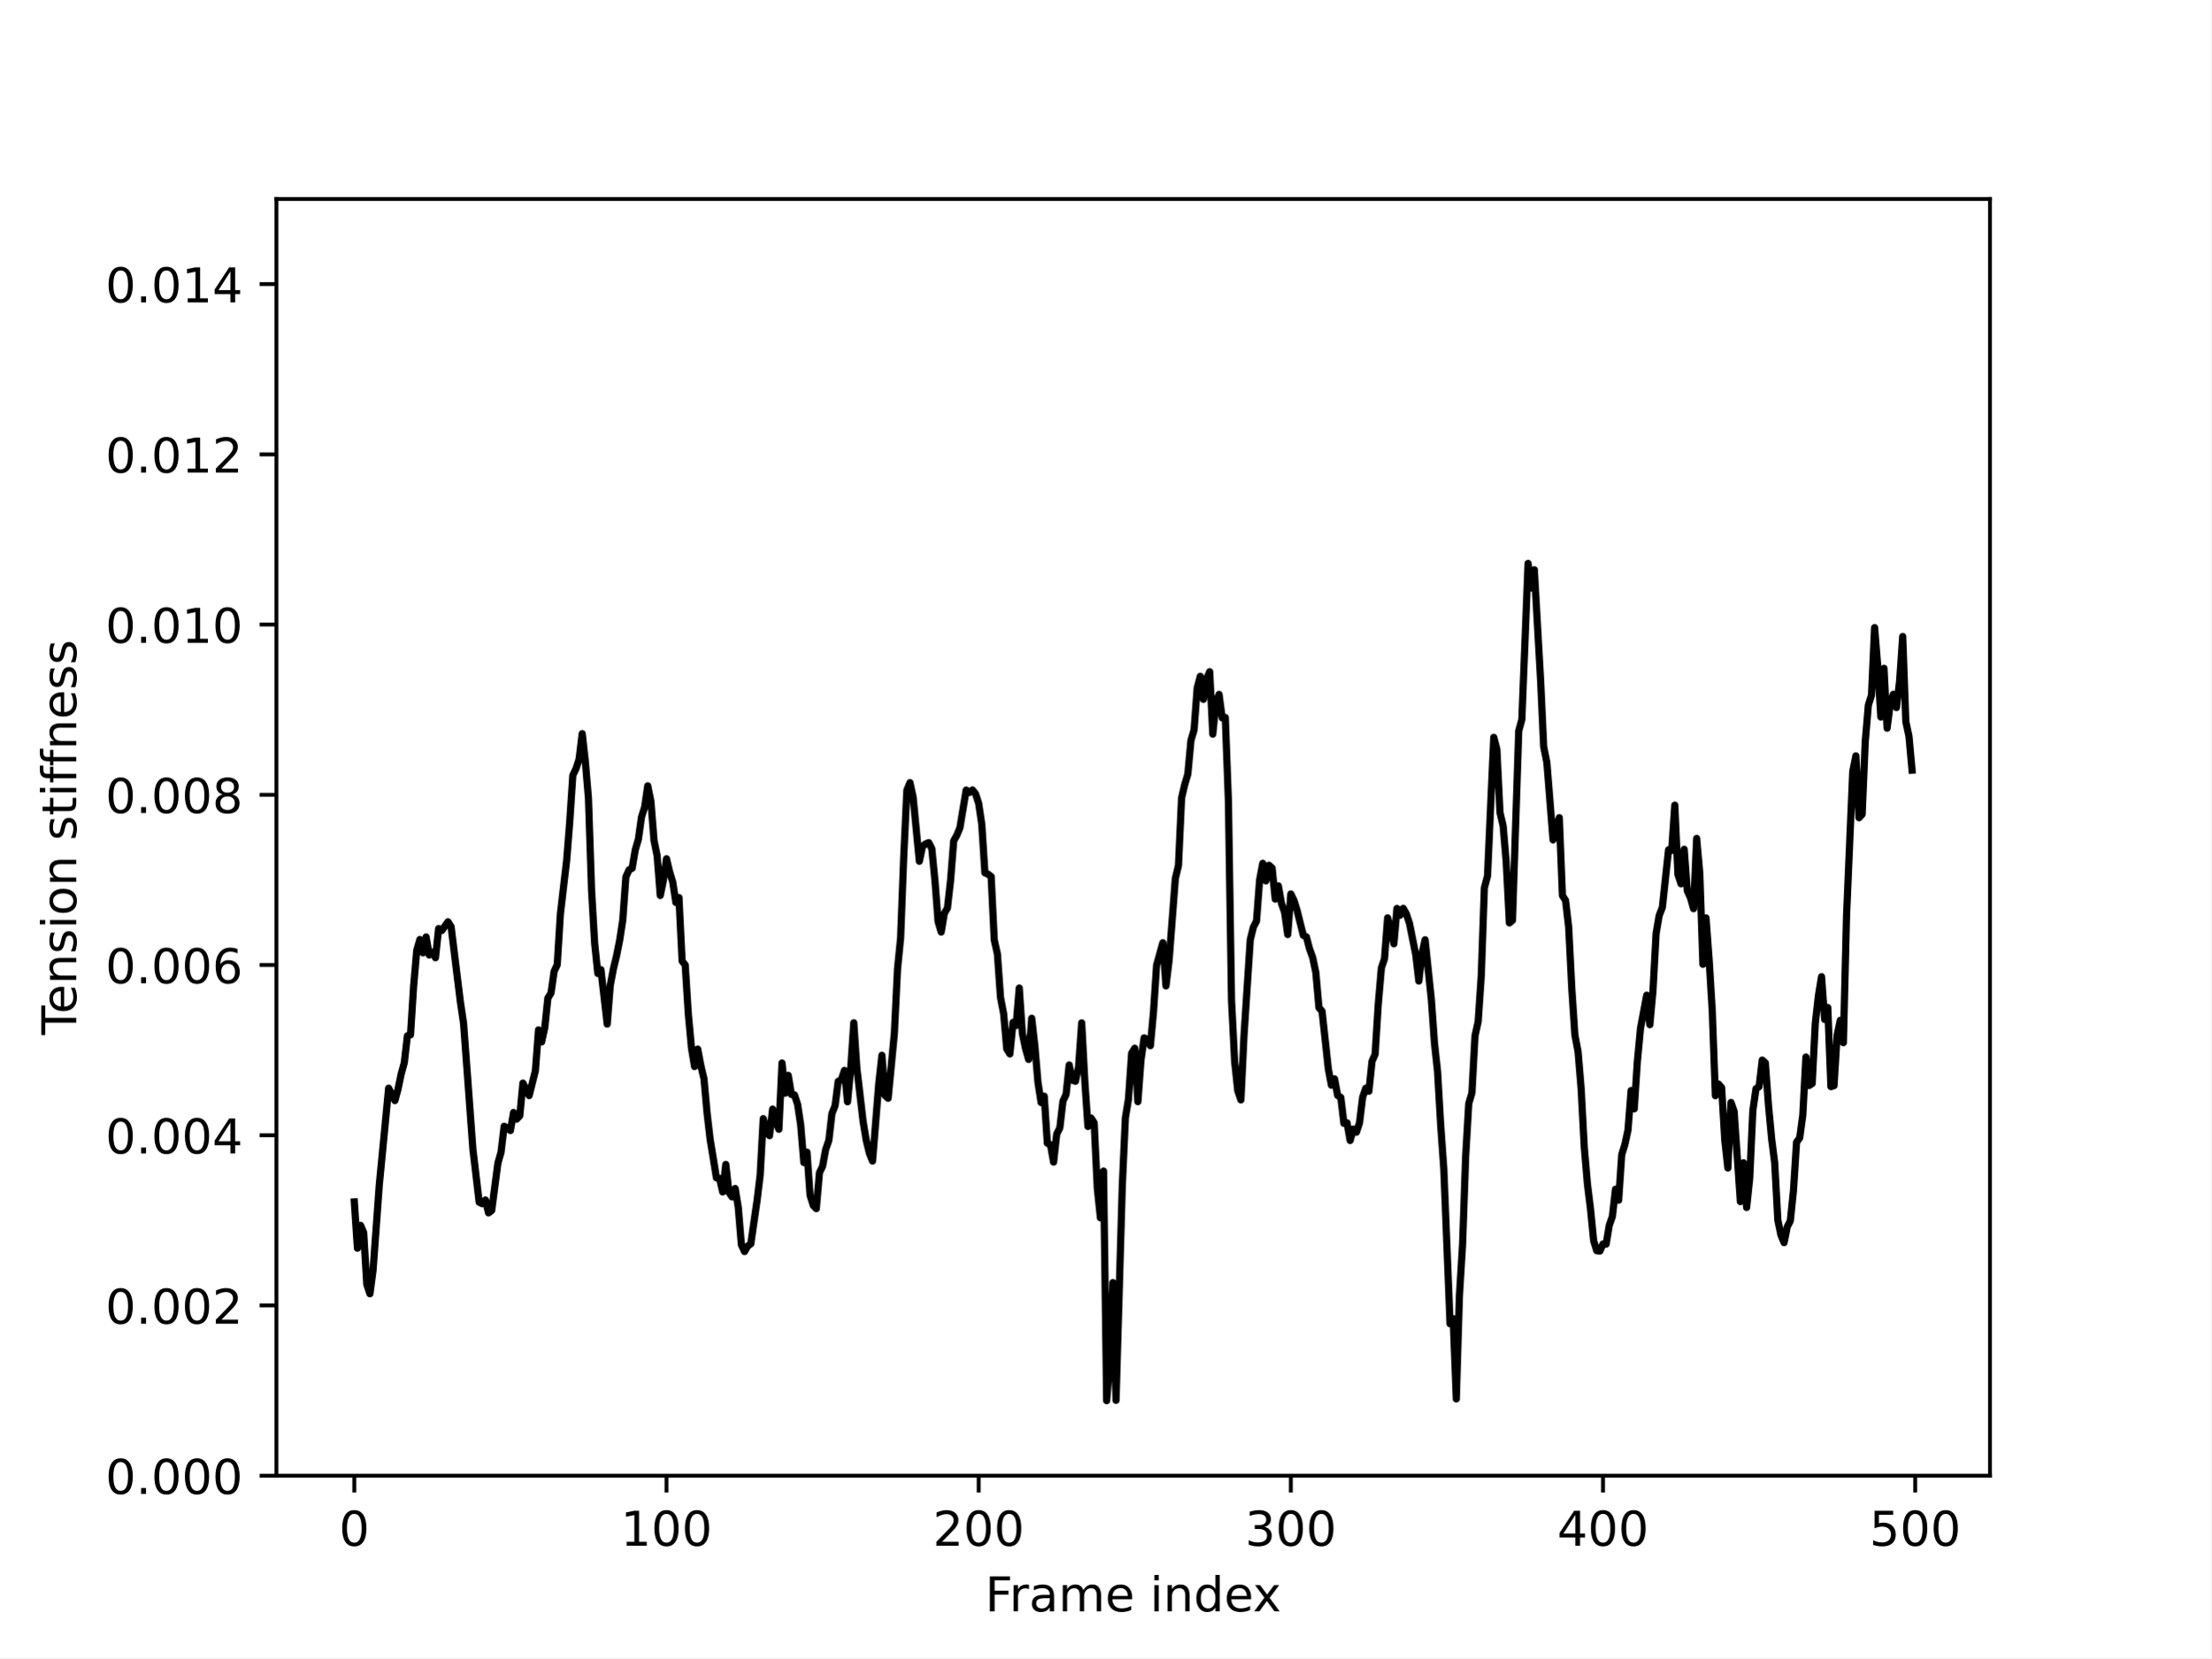
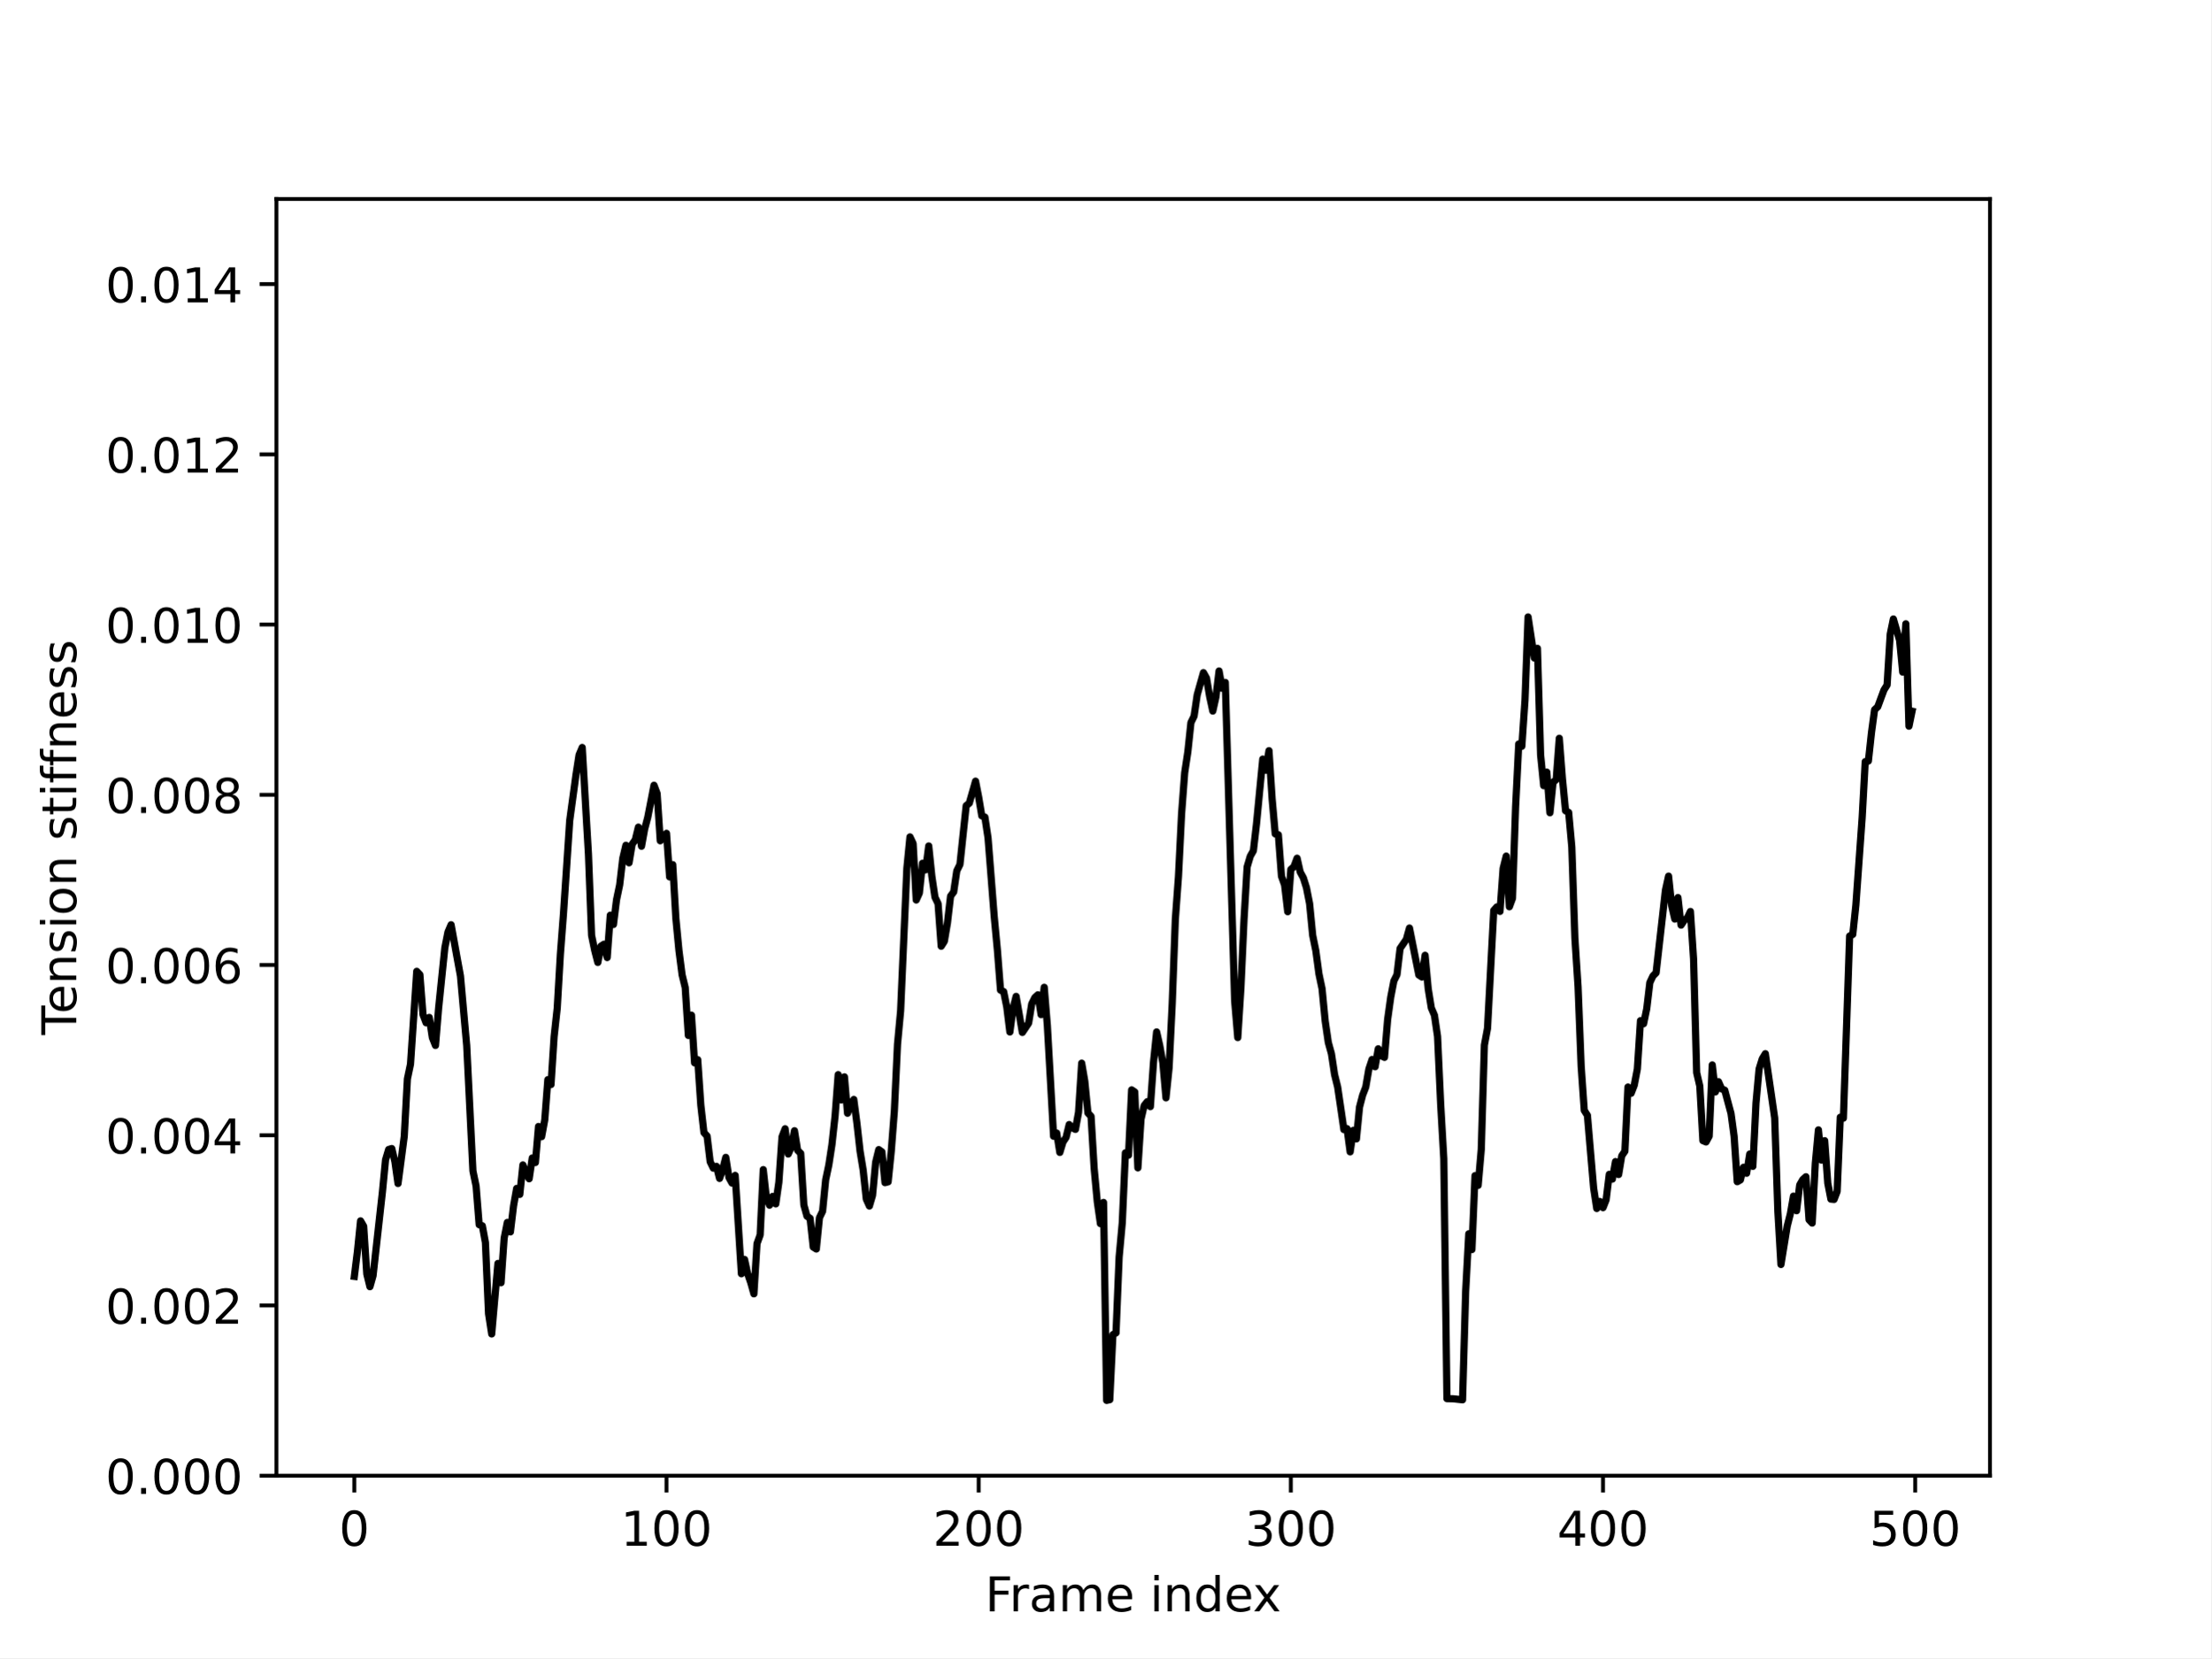
<svg xmlns="http://www.w3.org/2000/svg" xmlns:xlink="http://www.w3.org/1999/xlink" width="460.8pt" height="345.6pt" viewBox="0 0 460.8 345.6" version="1.1">
  <defs>
    <style type="text/css">*{stroke-linejoin: round; stroke-linecap: butt}</style>
  </defs>
  <g id="figure_1">
    <g id="patch_1">
      <path d="M 0 345.6  L 460.8 345.6  L 460.8 0  L 0 0  z " style="fill: #ffffff" />
    </g>
    <g id="axes_1">
      <g id="patch_2">
        <path d="M 57.6 307.584  L 414.72 307.584  L 414.72 41.472  L 57.6 41.472  z " style="fill: #ffffff" />
      </g>
      <g id="matplotlib.axis_1">
        <g id="xtick_1">
          <g id="line2d_1">
            <defs>
-               <path id="m8731143b4c" d="M 0 0  L 0 3.5  " style="stroke: #000000; stroke-width: 0.8" />
+               <path id="m148e64fbb7" d="M 0 0  L 0 3.5  " style="stroke: #000000; stroke-width: 0.8" />
            </defs>
            <g>
-               <use xlink:href="#m8731143b4c" x="73.833" y="307.584" style="stroke: #000000; stroke-width: 0.8" />
+               <use xlink:href="#m148e64fbb7" x="73.833" y="307.584" style="stroke: #000000; stroke-width: 0.8" />
            </g>
          </g>
          <g id="text_1">
            <g transform="translate(70.65148 322.1824) scale(0.1 -0.1)">
              <defs>
                <path id="DejaVuSans-30" d="M 2034 4250  Q 1547 4250 1301 3770  Q 1056 3291 1056 2328  Q 1056 1369 1301 889  Q 1547 409 2034 409  Q 2525 409 2770 889  Q 3016 1369 3016 2328  Q 3016 3291 2770 3770  Q 2525 4250 2034 4250  z M 2034 4750  Q 2819 4750 3233 4129  Q 3647 3509 3647 2328  Q 3647 1150 3233 529  Q 2819 -91 2034 -91  Q 1250 -91 836 529  Q 422 1150 422 2328  Q 422 3509 836 4129  Q 1250 4750 2034 4750  z " transform="scale(0.015625)" />
              </defs>
              <use xlink:href="#DejaVuSans-30" />
            </g>
          </g>
        </g>
        <g id="xtick_2">
          <g id="line2d_2">
            <g>
-               <use xlink:href="#m8731143b4c" x="138.894" y="307.584" style="stroke: #000000; stroke-width: 0.8" />
+               <use xlink:href="#m148e64fbb7" x="138.894" y="307.584" style="stroke: #000000; stroke-width: 0.8" />
            </g>
          </g>
          <g id="text_2">
            <g transform="translate(129.35 322.1824) scale(0.1 -0.1)">
              <defs>
                <path id="DejaVuSans-31" d="M 794 531  L 1825 531  L 1825 4091  L 703 3866  L 703 4441  L 1819 4666  L 2450 4666  L 2450 531  L 3481 531  L 3481 0  L 794 0  L 794 531  z " transform="scale(0.015625)" />
              </defs>
              <use xlink:href="#DejaVuSans-31" />
              <use xlink:href="#DejaVuSans-30" x="63.623" />
              <use xlink:href="#DejaVuSans-30" x="127.246" />
            </g>
          </g>
        </g>
        <g id="xtick_3">
          <g id="line2d_3">
            <g>
-               <use xlink:href="#m8731143b4c" x="203.955" y="307.584" style="stroke: #000000; stroke-width: 0.8" />
+               <use xlink:href="#m148e64fbb7" x="203.955" y="307.584" style="stroke: #000000; stroke-width: 0.8" />
            </g>
          </g>
          <g id="text_3">
            <g transform="translate(194.411 322.1824) scale(0.1 -0.1)">
              <defs>
                <path id="DejaVuSans-32" d="M 1228 531  L 3431 531  L 3431 0  L 469 0  L 469 531  Q 828 903 1448 1529  Q 2069 2156 2228 2338  Q 2531 2678 2651 2914  Q 2772 3150 2772 3378  Q 2772 3750 2511 3984  Q 2250 4219 1831 4219  Q 1534 4219 1204 4116  Q 875 4013 500 3803  L 500 4441  Q 881 4594 1212 4672  Q 1544 4750 1819 4750  Q 2544 4750 2975 4387  Q 3406 4025 3406 3419  Q 3406 3131 3298 2873  Q 3191 2616 2906 2266  Q 2828 2175 2409 1742  Q 1991 1309 1228 531  z " transform="scale(0.015625)" />
              </defs>
              <use xlink:href="#DejaVuSans-32" />
              <use xlink:href="#DejaVuSans-30" x="63.623" />
              <use xlink:href="#DejaVuSans-30" x="127.246" />
            </g>
          </g>
        </g>
        <g id="xtick_4">
          <g id="line2d_4">
            <g>
-               <use xlink:href="#m8731143b4c" x="269.016" y="307.584" style="stroke: #000000; stroke-width: 0.8" />
+               <use xlink:href="#m148e64fbb7" x="269.016" y="307.584" style="stroke: #000000; stroke-width: 0.8" />
            </g>
          </g>
          <g id="text_4">
            <g transform="translate(259.4721 322.1824) scale(0.1 -0.1)">
              <defs>
                <path id="DejaVuSans-33" d="M 2597 2516  Q 3050 2419 3304 2112  Q 3559 1806 3559 1356  Q 3559 666 3084 287  Q 2609 -91 1734 -91  Q 1441 -91 1130 -33  Q 819 25 488 141  L 488 750  Q 750 597 1062 519  Q 1375 441 1716 441  Q 2309 441 2620 675  Q 2931 909 2931 1356  Q 2931 1769 2642 2001  Q 2353 2234 1838 2234  L 1294 2234  L 1294 2753  L 1863 2753  Q 2328 2753 2575 2939  Q 2822 3125 2822 3475  Q 2822 3834 2567 4026  Q 2313 4219 1838 4219  Q 1578 4219 1281 4162  Q 984 4106 628 3988  L 628 4550  Q 988 4650 1302 4700  Q 1616 4750 1894 4750  Q 2613 4750 3031 4423  Q 3450 4097 3450 3541  Q 3450 3153 3228 2886  Q 3006 2619 2597 2516  z " transform="scale(0.015625)" />
              </defs>
              <use xlink:href="#DejaVuSans-33" />
              <use xlink:href="#DejaVuSans-30" x="63.623" />
              <use xlink:href="#DejaVuSans-30" x="127.246" />
            </g>
          </g>
        </g>
        <g id="xtick_5">
          <g id="line2d_5">
            <g>
-               <use xlink:href="#m8731143b4c" x="334.077" y="307.584" style="stroke: #000000; stroke-width: 0.8" />
+               <use xlink:href="#m148e64fbb7" x="334.077" y="307.584" style="stroke: #000000; stroke-width: 0.8" />
            </g>
          </g>
          <g id="text_5">
            <g transform="translate(324.5331 322.1824) scale(0.1 -0.1)">
              <defs>
                <path id="DejaVuSans-34" d="M 2419 4116  L 825 1625  L 2419 1625  L 2419 4116  z M 2253 4666  L 3047 4666  L 3047 1625  L 3713 1625  L 3713 1100  L 3047 1100  L 3047 0  L 2419 0  L 2419 1100  L 313 1100  L 313 1709  L 2253 4666  z " transform="scale(0.015625)" />
              </defs>
              <use xlink:href="#DejaVuSans-34" />
              <use xlink:href="#DejaVuSans-30" x="63.623" />
              <use xlink:href="#DejaVuSans-30" x="127.246" />
            </g>
          </g>
        </g>
        <g id="xtick_6">
          <g id="line2d_6">
            <g>
-               <use xlink:href="#m8731143b4c" x="399.138" y="307.584" style="stroke: #000000; stroke-width: 0.8" />
+               <use xlink:href="#m148e64fbb7" x="399.138" y="307.584" style="stroke: #000000; stroke-width: 0.8" />
            </g>
          </g>
          <g id="text_6">
            <g transform="translate(389.5941 322.1824) scale(0.1 -0.1)">
              <defs>
                <path id="DejaVuSans-35" d="M 691 4666  L 3169 4666  L 3169 4134  L 1269 4134  L 1269 2991  Q 1406 3038 1543 3061  Q 1681 3084 1819 3084  Q 2600 3084 3056 2656  Q 3513 2228 3513 1497  Q 3513 744 3044 326  Q 2575 -91 1722 -91  Q 1428 -91 1123 -41  Q 819 9 494 109  L 494 744  Q 775 591 1075 516  Q 1375 441 1709 441  Q 2250 441 2565 725  Q 2881 1009 2881 1497  Q 2881 1984 2565 2268  Q 2250 2553 1709 2553  Q 1456 2553 1204 2497  Q 953 2441 691 2322  L 691 4666  z " transform="scale(0.015625)" />
              </defs>
              <use xlink:href="#DejaVuSans-35" />
              <use xlink:href="#DejaVuSans-30" x="63.623" />
              <use xlink:href="#DejaVuSans-30" x="127.246" />
            </g>
          </g>
        </g>
        <g id="text_7">
          <g transform="translate(205.3108 335.8606) scale(0.1 -0.1)">
            <defs>
              <path id="DejaVuSans-46" d="M 628 4666  L 3309 4666  L 3309 4134  L 1259 4134  L 1259 2759  L 3109 2759  L 3109 2228  L 1259 2228  L 1259 0  L 628 0  L 628 4666  z " transform="scale(0.015625)" />
              <path id="DejaVuSans-72" d="M 2631 2963  Q 2534 3019 2420 3045  Q 2306 3072 2169 3072  Q 1681 3072 1420 2755  Q 1159 2438 1159 1844  L 1159 0  L 581 0  L 581 3500  L 1159 3500  L 1159 2956  Q 1341 3275 1631 3429  Q 1922 3584 2338 3584  Q 2397 3584 2469 3576  Q 2541 3569 2628 3553  L 2631 2963  z " transform="scale(0.015625)" />
              <path id="DejaVuSans-61" d="M 2194 1759  Q 1497 1759 1228 1600  Q 959 1441 959 1056  Q 959 750 1161 570  Q 1363 391 1709 391  Q 2188 391 2477 730  Q 2766 1069 2766 1631  L 2766 1759  L 2194 1759  z M 3341 1997  L 3341 0  L 2766 0  L 2766 531  Q 2569 213 2275 61  Q 1981 -91 1556 -91  Q 1019 -91 701 211  Q 384 513 384 1019  Q 384 1609 779 1909  Q 1175 2209 1959 2209  L 2766 2209  L 2766 2266  Q 2766 2663 2505 2880  Q 2244 3097 1772 3097  Q 1472 3097 1187 3025  Q 903 2953 641 2809  L 641 3341  Q 956 3463 1253 3523  Q 1550 3584 1831 3584  Q 2591 3584 2966 3190  Q 3341 2797 3341 1997  z " transform="scale(0.015625)" />
              <path id="DejaVuSans-6d" d="M 3328 2828  Q 3544 3216 3844 3400  Q 4144 3584 4550 3584  Q 5097 3584 5394 3201  Q 5691 2819 5691 2113  L 5691 0  L 5113 0  L 5113 2094  Q 5113 2597 4934 2840  Q 4756 3084 4391 3084  Q 3944 3084 3684 2787  Q 3425 2491 3425 1978  L 3425 0  L 2847 0  L 2847 2094  Q 2847 2600 2669 2842  Q 2491 3084 2119 3084  Q 1678 3084 1418 2786  Q 1159 2488 1159 1978  L 1159 0  L 581 0  L 581 3500  L 1159 3500  L 1159 2956  Q 1356 3278 1631 3431  Q 1906 3584 2284 3584  Q 2666 3584 2933 3390  Q 3200 3197 3328 2828  z " transform="scale(0.015625)" />
              <path id="DejaVuSans-65" d="M 3597 1894  L 3597 1613  L 953 1613  Q 991 1019 1311 708  Q 1631 397 2203 397  Q 2534 397 2845 478  Q 3156 559 3463 722  L 3463 178  Q 3153 47 2828 -22  Q 2503 -91 2169 -91  Q 1331 -91 842 396  Q 353 884 353 1716  Q 353 2575 817 3079  Q 1281 3584 2069 3584  Q 2775 3584 3186 3129  Q 3597 2675 3597 1894  z M 3022 2063  Q 3016 2534 2758 2815  Q 2500 3097 2075 3097  Q 1594 3097 1305 2825  Q 1016 2553 972 2059  L 3022 2063  z " transform="scale(0.015625)" />
              <path id="DejaVuSans-20" transform="scale(0.015625)" />
              <path id="DejaVuSans-69" d="M 603 3500  L 1178 3500  L 1178 0  L 603 0  L 603 3500  z M 603 4863  L 1178 4863  L 1178 4134  L 603 4134  L 603 4863  z " transform="scale(0.015625)" />
              <path id="DejaVuSans-6e" d="M 3513 2113  L 3513 0  L 2938 0  L 2938 2094  Q 2938 2591 2744 2837  Q 2550 3084 2163 3084  Q 1697 3084 1428 2787  Q 1159 2491 1159 1978  L 1159 0  L 581 0  L 581 3500  L 1159 3500  L 1159 2956  Q 1366 3272 1645 3428  Q 1925 3584 2291 3584  Q 2894 3584 3203 3211  Q 3513 2838 3513 2113  z " transform="scale(0.015625)" />
              <path id="DejaVuSans-64" d="M 2906 2969  L 2906 4863  L 3481 4863  L 3481 0  L 2906 0  L 2906 525  Q 2725 213 2448 61  Q 2172 -91 1784 -91  Q 1150 -91 751 415  Q 353 922 353 1747  Q 353 2572 751 3078  Q 1150 3584 1784 3584  Q 2172 3584 2448 3432  Q 2725 3281 2906 2969  z M 947 1747  Q 947 1113 1208 752  Q 1469 391 1925 391  Q 2381 391 2643 752  Q 2906 1113 2906 1747  Q 2906 2381 2643 2742  Q 2381 3103 1925 3103  Q 1469 3103 1208 2742  Q 947 2381 947 1747  z " transform="scale(0.015625)" />
              <path id="DejaVuSans-78" d="M 3513 3500  L 2247 1797  L 3578 0  L 2900 0  L 1881 1375  L 863 0  L 184 0  L 1544 1831  L 300 3500  L 978 3500  L 1906 2253  L 2834 3500  L 3513 3500  z " transform="scale(0.015625)" />
            </defs>
            <use xlink:href="#DejaVuSans-46" />
            <use xlink:href="#DejaVuSans-72" x="50.27" />
            <use xlink:href="#DejaVuSans-61" x="91.383" />
            <use xlink:href="#DejaVuSans-6d" x="152.662" />
            <use xlink:href="#DejaVuSans-65" x="250.074" />
            <use xlink:href="#DejaVuSans-20" x="311.598" />
            <use xlink:href="#DejaVuSans-69" x="343.385" />
            <use xlink:href="#DejaVuSans-6e" x="371.168" />
            <use xlink:href="#DejaVuSans-64" x="434.547" />
            <use xlink:href="#DejaVuSans-65" x="498.023" />
            <use xlink:href="#DejaVuSans-78" x="557.797" />
          </g>
        </g>
      </g>
      <g id="matplotlib.axis_2">
        <g id="ytick_1">
          <g id="line2d_7">
            <defs>
-               <path id="m4a213924ea" d="M 0 0  L -3.5 0  " style="stroke: #000000; stroke-width: 0.8" />
+               <path id="mbf1ada2101" d="M 0 0  L -3.5 0  " style="stroke: #000000; stroke-width: 0.8" />
            </defs>
            <g>
-               <use xlink:href="#m4a213924ea" x="57.6" y="307.584" style="stroke: #000000; stroke-width: 0.8" />
+               <use xlink:href="#mbf1ada2101" x="57.6" y="307.584" style="stroke: #000000; stroke-width: 0.8" />
            </g>
          </g>
          <g id="text_8">
            <g transform="translate(21.97188 311.3832) scale(0.1 -0.1)">
              <defs>
                <path id="DejaVuSans-2e" d="M 684 794  L 1344 794  L 1344 0  L 684 0  L 684 794  z " transform="scale(0.015625)" />
              </defs>
              <use xlink:href="#DejaVuSans-30" />
              <use xlink:href="#DejaVuSans-2e" x="63.623" />
              <use xlink:href="#DejaVuSans-30" x="95.41" />
              <use xlink:href="#DejaVuSans-30" x="159.033" />
              <use xlink:href="#DejaVuSans-30" x="222.656" />
            </g>
          </g>
        </g>
        <g id="ytick_2">
          <g id="line2d_8">
            <g>
-               <use xlink:href="#m4a213924ea" x="57.6" y="272.102" style="stroke: #000000; stroke-width: 0.8" />
+               <use xlink:href="#mbf1ada2101" x="57.6" y="272.102" style="stroke: #000000; stroke-width: 0.8" />
            </g>
          </g>
          <g id="text_9">
            <g transform="translate(21.97188 275.9016) scale(0.1 -0.1)">
              <use xlink:href="#DejaVuSans-30" />
              <use xlink:href="#DejaVuSans-2e" x="63.623" />
              <use xlink:href="#DejaVuSans-30" x="95.41" />
              <use xlink:href="#DejaVuSans-30" x="159.033" />
              <use xlink:href="#DejaVuSans-32" x="222.656" />
            </g>
          </g>
        </g>
        <g id="ytick_3">
          <g id="line2d_9">
            <g>
-               <use xlink:href="#m4a213924ea" x="57.6" y="236.621" style="stroke: #000000; stroke-width: 0.8" />
+               <use xlink:href="#mbf1ada2101" x="57.6" y="236.621" style="stroke: #000000; stroke-width: 0.8" />
            </g>
          </g>
          <g id="text_10">
            <g transform="translate(21.97188 240.42) scale(0.1 -0.1)">
              <use xlink:href="#DejaVuSans-30" />
              <use xlink:href="#DejaVuSans-2e" x="63.623" />
              <use xlink:href="#DejaVuSans-30" x="95.41" />
              <use xlink:href="#DejaVuSans-30" x="159.033" />
              <use xlink:href="#DejaVuSans-34" x="222.656" />
            </g>
          </g>
        </g>
        <g id="ytick_4">
          <g id="line2d_10">
            <g>
-               <use xlink:href="#m4a213924ea" x="57.6" y="201.139" style="stroke: #000000; stroke-width: 0.8" />
+               <use xlink:href="#mbf1ada2101" x="57.6" y="201.139" style="stroke: #000000; stroke-width: 0.8" />
            </g>
          </g>
          <g id="text_11">
            <g transform="translate(21.97188 204.9384) scale(0.1 -0.1)">
              <defs>
                <path id="DejaVuSans-36" d="M 2113 2584  Q 1688 2584 1439 2293  Q 1191 2003 1191 1497  Q 1191 994 1439 701  Q 1688 409 2113 409  Q 2538 409 2786 701  Q 3034 994 3034 1497  Q 3034 2003 2786 2293  Q 2538 2584 2113 2584  z M 3366 4563  L 3366 3988  Q 3128 4100 2886 4159  Q 2644 4219 2406 4219  Q 1781 4219 1451 3797  Q 1122 3375 1075 2522  Q 1259 2794 1537 2939  Q 1816 3084 2150 3084  Q 2853 3084 3261 2657  Q 3669 2231 3669 1497  Q 3669 778 3244 343  Q 2819 -91 2113 -91  Q 1303 -91 875 529  Q 447 1150 447 2328  Q 447 3434 972 4092  Q 1497 4750 2381 4750  Q 2619 4750 2861 4703  Q 3103 4656 3366 4563  z " transform="scale(0.015625)" />
              </defs>
              <use xlink:href="#DejaVuSans-30" />
              <use xlink:href="#DejaVuSans-2e" x="63.623" />
              <use xlink:href="#DejaVuSans-30" x="95.41" />
              <use xlink:href="#DejaVuSans-30" x="159.033" />
              <use xlink:href="#DejaVuSans-36" x="222.656" />
            </g>
          </g>
        </g>
        <g id="ytick_5">
          <g id="line2d_11">
            <g>
-               <use xlink:href="#m4a213924ea" x="57.6" y="165.658" style="stroke: #000000; stroke-width: 0.8" />
+               <use xlink:href="#mbf1ada2101" x="57.6" y="165.658" style="stroke: #000000; stroke-width: 0.8" />
            </g>
          </g>
          <g id="text_12">
            <g transform="translate(21.97188 169.4568) scale(0.1 -0.1)">
              <defs>
                <path id="DejaVuSans-38" d="M 2034 2216  Q 1584 2216 1326 1975  Q 1069 1734 1069 1313  Q 1069 891 1326 650  Q 1584 409 2034 409  Q 2484 409 2743 651  Q 3003 894 3003 1313  Q 3003 1734 2745 1975  Q 2488 2216 2034 2216  z M 1403 2484  Q 997 2584 770 2862  Q 544 3141 544 3541  Q 544 4100 942 4425  Q 1341 4750 2034 4750  Q 2731 4750 3128 4425  Q 3525 4100 3525 3541  Q 3525 3141 3298 2862  Q 3072 2584 2669 2484  Q 3125 2378 3379 2068  Q 3634 1759 3634 1313  Q 3634 634 3220 271  Q 2806 -91 2034 -91  Q 1263 -91 848 271  Q 434 634 434 1313  Q 434 1759 690 2068  Q 947 2378 1403 2484  z M 1172 3481  Q 1172 3119 1398 2916  Q 1625 2713 2034 2713  Q 2441 2713 2670 2916  Q 2900 3119 2900 3481  Q 2900 3844 2670 4047  Q 2441 4250 2034 4250  Q 1625 4250 1398 4047  Q 1172 3844 1172 3481  z " transform="scale(0.015625)" />
              </defs>
              <use xlink:href="#DejaVuSans-30" />
              <use xlink:href="#DejaVuSans-2e" x="63.623" />
              <use xlink:href="#DejaVuSans-30" x="95.41" />
              <use xlink:href="#DejaVuSans-30" x="159.033" />
              <use xlink:href="#DejaVuSans-38" x="222.656" />
            </g>
          </g>
        </g>
        <g id="ytick_6">
          <g id="line2d_12">
            <g>
-               <use xlink:href="#m4a213924ea" x="57.6" y="130.176" style="stroke: #000000; stroke-width: 0.8" />
+               <use xlink:href="#mbf1ada2101" x="57.6" y="130.176" style="stroke: #000000; stroke-width: 0.8" />
            </g>
          </g>
          <g id="text_13">
            <g transform="translate(21.97188 133.9752) scale(0.1 -0.1)">
              <use xlink:href="#DejaVuSans-30" />
              <use xlink:href="#DejaVuSans-2e" x="63.623" />
              <use xlink:href="#DejaVuSans-30" x="95.41" />
              <use xlink:href="#DejaVuSans-31" x="159.033" />
              <use xlink:href="#DejaVuSans-30" x="222.656" />
            </g>
          </g>
        </g>
        <g id="ytick_7">
          <g id="line2d_13">
            <g>
-               <use xlink:href="#m4a213924ea" x="57.6" y="94.694" style="stroke: #000000; stroke-width: 0.8" />
+               <use xlink:href="#mbf1ada2101" x="57.6" y="94.694" style="stroke: #000000; stroke-width: 0.8" />
            </g>
          </g>
          <g id="text_14">
            <g transform="translate(21.97188 98.49362) scale(0.1 -0.1)">
              <use xlink:href="#DejaVuSans-30" />
              <use xlink:href="#DejaVuSans-2e" x="63.623" />
              <use xlink:href="#DejaVuSans-30" x="95.41" />
              <use xlink:href="#DejaVuSans-31" x="159.033" />
              <use xlink:href="#DejaVuSans-32" x="222.656" />
            </g>
          </g>
        </g>
        <g id="ytick_8">
          <g id="line2d_14">
            <g>
-               <use xlink:href="#m4a213924ea" x="57.6" y="59.213" style="stroke: #000000; stroke-width: 0.8" />
+               <use xlink:href="#mbf1ada2101" x="57.6" y="59.213" style="stroke: #000000; stroke-width: 0.8" />
            </g>
          </g>
          <g id="text_15">
            <g transform="translate(21.97188 63.01202) scale(0.1 -0.1)">
              <use xlink:href="#DejaVuSans-30" />
              <use xlink:href="#DejaVuSans-2e" x="63.623" />
              <use xlink:href="#DejaVuSans-30" x="95.41" />
              <use xlink:href="#DejaVuSans-31" x="159.033" />
              <use xlink:href="#DejaVuSans-34" x="222.656" />
            </g>
          </g>
        </g>
        <g id="text_16">
          <g transform="translate(15.89219 215.7171) rotate(-90) scale(0.1 -0.1)">
            <defs>
              <path id="DejaVuSans-54" d="M -19 4666  L 3928 4666  L 3928 4134  L 2272 4134  L 2272 0  L 1638 0  L 1638 4134  L -19 4134  L -19 4666  z " transform="scale(0.015625)" />
              <path id="DejaVuSans-73" d="M 2834 3397  L 2834 2853  Q 2591 2978 2328 3040  Q 2066 3103 1784 3103  Q 1356 3103 1142 2972  Q 928 2841 928 2578  Q 928 2378 1081 2264  Q 1234 2150 1697 2047  L 1894 2003  Q 2506 1872 2764 1633  Q 3022 1394 3022 966  Q 3022 478 2636 193  Q 2250 -91 1575 -91  Q 1294 -91 989 -36  Q 684 19 347 128  L 347 722  Q 666 556 975 473  Q 1284 391 1588 391  Q 1994 391 2212 530  Q 2431 669 2431 922  Q 2431 1156 2273 1281  Q 2116 1406 1581 1522  L 1381 1569  Q 847 1681 609 1914  Q 372 2147 372 2553  Q 372 3047 722 3315  Q 1072 3584 1716 3584  Q 2034 3584 2315 3537  Q 2597 3491 2834 3397  z " transform="scale(0.015625)" />
              <path id="DejaVuSans-6f" d="M 1959 3097  Q 1497 3097 1228 2736  Q 959 2375 959 1747  Q 959 1119 1226 758  Q 1494 397 1959 397  Q 2419 397 2687 759  Q 2956 1122 2956 1747  Q 2956 2369 2687 2733  Q 2419 3097 1959 3097  z M 1959 3584  Q 2709 3584 3137 3096  Q 3566 2609 3566 1747  Q 3566 888 3137 398  Q 2709 -91 1959 -91  Q 1206 -91 779 398  Q 353 888 353 1747  Q 353 2609 779 3096  Q 1206 3584 1959 3584  z " transform="scale(0.015625)" />
              <path id="DejaVuSans-74" d="M 1172 4494  L 1172 3500  L 2356 3500  L 2356 3053  L 1172 3053  L 1172 1153  Q 1172 725 1289 603  Q 1406 481 1766 481  L 2356 481  L 2356 0  L 1766 0  Q 1100 0 847 248  Q 594 497 594 1153  L 594 3053  L 172 3053  L 172 3500  L 594 3500  L 594 4494  L 1172 4494  z " transform="scale(0.015625)" />
              <path id="DejaVuSans-66" d="M 2375 4863  L 2375 4384  L 1825 4384  Q 1516 4384 1395 4259  Q 1275 4134 1275 3809  L 1275 3500  L 2222 3500  L 2222 3053  L 1275 3053  L 1275 0  L 697 0  L 697 3053  L 147 3053  L 147 3500  L 697 3500  L 697 3744  Q 697 4328 969 4595  Q 1241 4863 1831 4863  L 2375 4863  z " transform="scale(0.015625)" />
            </defs>
            <use xlink:href="#DejaVuSans-54" />
            <use xlink:href="#DejaVuSans-65" x="44.084" />
            <use xlink:href="#DejaVuSans-6e" x="105.607" />
            <use xlink:href="#DejaVuSans-73" x="168.986" />
            <use xlink:href="#DejaVuSans-69" x="221.086" />
            <use xlink:href="#DejaVuSans-6f" x="248.869" />
            <use xlink:href="#DejaVuSans-6e" x="310.051" />
            <use xlink:href="#DejaVuSans-20" x="373.43" />
            <use xlink:href="#DejaVuSans-73" x="405.217" />
            <use xlink:href="#DejaVuSans-74" x="457.316" />
            <use xlink:href="#DejaVuSans-69" x="496.525" />
            <use xlink:href="#DejaVuSans-66" x="524.309" />
            <use xlink:href="#DejaVuSans-66" x="559.514" />
            <use xlink:href="#DejaVuSans-6e" x="594.719" />
            <use xlink:href="#DejaVuSans-65" x="658.098" />
            <use xlink:href="#DejaVuSans-73" x="719.621" />
            <use xlink:href="#DejaVuSans-73" x="771.721" />
          </g>
        </g>
      </g>
      <g id="line2d_15">
-         <path d="M 73.833 250.52  L 74.483 260.168  L 75.134 255.398  L 75.785 256.921  L 76.435 267.722  L 77.086 269.665  L 77.736 264.777  L 79.038 246.976  L 80.989 226.811  L 82.291 229.408  L 82.941 227.012  L 83.592 223.869  L 84.242 221.543  L 84.893 215.906  L 85.544 215.678  L 86.194 205.502  L 86.845 198.085  L 87.496 195.82  L 88.146 198.606  L 88.797 195.292  L 89.447 199.049  L 90.098 198.454  L 90.749 199.615  L 91.399 193.554  L 92.05 193.963  L 93.351 192.136  L 94.002 193.158  L 95.953 208.956  L 96.604 213.31  L 98.556 239.615  L 99.857 250.583  L 100.508 250.894  L 101.158 250.123  L 101.809 252.809  L 102.46 252.293  L 103.761 242.4  L 104.411 240.155  L 105.062 234.754  L 105.713 235.106  L 106.363 235.648  L 107.014 231.886  L 107.664 233.263  L 108.315 232.558  L 108.966 225.753  L 110.267 228.35  L 111.568 223.185  L 112.219 214.665  L 112.869 217.172  L 113.52 214.208  L 114.171 208.043  L 114.821 206.989  L 115.472 202.457  L 116.122 201.089  L 116.773 190.538  L 118.074 179.443  L 118.725 171.326  L 119.375 161.58  L 120.026 160.236  L 120.677 158.259  L 121.327 152.912  L 121.978 158.686  L 122.629 166.366  L 123.279 185.639  L 123.93 196.689  L 124.58 202.893  L 125.231 202.115  L 126.532 213.46  L 127.183 205.328  L 127.833 201.891  L 128.484 199.219  L 129.135 195.969  L 129.785 191.687  L 130.436 182.762  L 131.086 181.309  L 131.737 180.966  L 132.388 177.122  L 133.038 174.902  L 133.689 170.296  L 134.339 168.211  L 134.99 163.793  L 135.641 167.008  L 136.291 175.165  L 136.942 178.342  L 137.593 186.642  L 138.243 183.497  L 138.894 178.993  L 139.544 181.733  L 140.195 183.842  L 140.846 188.109  L 141.496 187.088  L 142.147 200.303  L 142.797 201.137  L 143.448 211.401  L 144.099 218.442  L 144.749 222.305  L 145.4 218.666  L 146.05 222.079  L 146.701 224.819  L 147.352 232.021  L 148.002 237.549  L 149.304 245.502  L 149.954 245.622  L 150.605 248.446  L 151.255 242.702  L 151.906 248.523  L 152.557 249.473  L 153.207 247.719  L 153.858 251.72  L 154.508 259.473  L 155.159 260.866  L 155.81 259.725  L 156.46 259.258  L 157.761 250.298  L 158.412 244.927  L 159.063 233.163  L 159.713 235.682  L 160.364 236.715  L 161.015 231.173  L 161.665 233.772  L 162.316 235.383  L 162.966 221.566  L 163.617 227.868  L 164.268 224.146  L 164.918 228.111  L 165.569 228.208  L 166.219 230.215  L 166.87 234.521  L 167.521 242.315  L 168.171 240.153  L 168.822 249.142  L 169.472 251.244  L 170.123 251.921  L 170.774 244.409  L 171.424 243.091  L 172.075 239.561  L 172.725 237.694  L 173.376 232.096  L 174.027 230.457  L 174.677 225.398  L 175.328 225.055  L 175.979 223.109  L 176.629 229.652  L 177.28 222.77  L 177.93 213.187  L 178.581 222.77  L 179.882 233.809  L 180.533 237.741  L 181.183 240.377  L 181.834 242.009  L 183.135 225.905  L 183.786 219.955  L 184.436 228.314  L 185.087 228.918  L 186.388 215.415  L 187.039 201.987  L 187.69 195.481  L 188.34 178.512  L 188.991 164.711  L 189.641 163.12  L 190.292 166.159  L 191.593 179.517  L 192.244 176.421  L 192.894 175.895  L 193.545 175.628  L 194.196 176.896  L 194.846 183.577  L 195.497 192.064  L 196.147 194.272  L 196.798 190.353  L 197.449 189.273  L 198.099 183.491  L 198.75 175.257  L 199.401 174.104  L 200.051 172.506  L 201.352 164.672  L 202.003 165.196  L 202.654 164.647  L 203.304 165.454  L 203.955 167.444  L 204.605 171.837  L 205.256 181.928  L 205.907 182.203  L 206.557 182.703  L 207.208 195.918  L 207.858 198.836  L 208.509 207.893  L 209.16 211.299  L 209.81 218.629  L 210.461 219.674  L 211.112 213.107  L 211.762 213.752  L 212.413 205.932  L 213.063 215.398  L 213.714 218.532  L 214.365 220.821  L 215.015 212.235  L 215.666 218.04  L 216.316 225.618  L 216.967 229.803  L 217.618 228.482  L 218.268 238.279  L 218.919 238.586  L 219.569 242.225  L 220.22 236.383  L 220.871 235.081  L 221.521 229.502  L 222.172 228.108  L 222.822 221.976  L 223.473 225.139  L 224.124 225.369  L 224.774 222.406  L 225.425 213.2  L 226.076 225.285  L 226.726 234.791  L 227.377 233.023  L 228.027 234.036  L 228.678 247.642  L 229.329 253.842  L 229.979 244.088  L 230.63 291.941  L 231.28 284.163  L 231.931 267.335  L 232.582 291.877  L 233.883 247.279  L 234.533 232.984  L 235.184 229.017  L 235.835 219.523  L 236.485 218.482  L 237.136 229.626  L 237.787 220.917  L 238.437 216.334  L 239.088 216.652  L 239.738 217.967  L 240.389 210.95  L 241.04 201.146  L 242.341 196.495  L 242.991 205.5  L 243.642 200.155  L 244.943 183.114  L 245.594 180.415  L 246.244 166.315  L 246.895 163.542  L 247.546 161.347  L 248.196 154.333  L 248.847 152.135  L 249.498 143.403  L 250.148 140.955  L 250.799 145.755  L 251.449 141.527  L 252.1 140.002  L 252.751 153.023  L 253.401 146.321  L 254.052 144.739  L 254.702 149.629  L 255.353 149.541  L 256.004 166.931  L 256.654 208.524  L 257.305 221.266  L 257.955 227.322  L 258.606 229.261  L 259.257 215.809  L 260.558 195.885  L 261.208 193.24  L 261.859 191.994  L 262.51 183.396  L 263.16 179.937  L 263.811 183.612  L 264.462 180.34  L 265.112 180.945  L 265.763 187.4  L 266.413 184.635  L 267.064 188.295  L 267.715 190.153  L 268.365 194.782  L 269.016 186.33  L 269.666 187.674  L 270.317 189.764  L 271.618 194.961  L 272.269 195.292  L 272.919 197.786  L 273.57 199.572  L 274.221 202.688  L 274.871 210.038  L 275.522 210.758  L 276.823 222.761  L 277.474 226.2  L 278.124 224.869  L 278.775 228.321  L 279.426 228.739  L 280.076 234.154  L 280.727 234.028  L 281.377 237.72  L 282.028 235.346  L 282.679 235.993  L 283.329 234.036  L 283.98 228.692  L 284.63 226.811  L 285.281 227.458  L 285.932 221.205  L 286.582 219.744  L 287.233 209.318  L 287.884 201.754  L 288.534 199.856  L 289.185 191.302  L 289.835 193.76  L 290.486 196.719  L 291.137 189.35  L 291.787 190.759  L 292.438 189.334  L 293.088 190.469  L 293.739 192.455  L 295.04 198.93  L 295.691 204.477  L 296.341 198.833  L 296.992 195.877  L 298.293 208.251  L 298.944 217.372  L 299.595 223.308  L 300.245 234.522  L 300.896 243.618  L 302.197 275.918  L 302.848 274.851  L 303.498 291.585  L 304.149 270.157  L 304.799 259.505  L 305.45 241.016  L 306.101 230.001  L 306.751 227.808  L 307.402 215.906  L 308.052 212.935  L 308.703 203.374  L 309.354 185.054  L 310.004 182.551  L 311.305 153.678  L 311.956 156.191  L 312.607 169.363  L 313.257 172.132  L 313.908 179.68  L 314.559 192.369  L 315.209 191.822  L 316.51 152.346  L 317.161 149.99  L 318.462 117.435  L 319.113 122.556  L 319.763 118.756  L 321.065 141.73  L 321.715 155.653  L 322.366 158.882  L 323.667 175.068  L 324.318 172.418  L 324.968 170.426  L 325.619 186.67  L 326.27 187.681  L 326.92 193.212  L 327.571 206.087  L 328.221 215.737  L 328.872 219.177  L 329.523 226.97  L 330.173 239.144  L 330.824 246.767  L 331.474 252.003  L 332.125 258.626  L 332.776 260.697  L 333.426 260.76  L 334.077 259.282  L 334.727 259.316  L 335.378 255.383  L 336.029 253.559  L 336.679 247.867  L 337.33 250.17  L 337.981 240.661  L 338.631 238.549  L 339.282 235.576  L 339.932 227.307  L 340.583 231.124  L 341.234 221.273  L 341.884 214.356  L 343.185 207.427  L 343.836 213.576  L 344.487 206.534  L 345.137 194.584  L 345.788 190.817  L 346.438 189.14  L 347.74 177.117  L 348.39 177.255  L 349.041 167.817  L 349.691 182.276  L 350.342 184.226  L 350.993 177.015  L 351.643 185.682  L 352.294 187.088  L 352.945 189.404  L 353.595 174.76  L 354.246 182.021  L 354.896 200.991  L 355.547 191.328  L 356.198 200.146  L 356.848 210.703  L 357.499 228.38  L 358.149 225.96  L 358.8 226.705  L 359.451 237.631  L 360.101 243.456  L 360.752 229.783  L 361.402 231.65  L 362.704 250.461  L 363.354 242.364  L 364.005 251.687  L 364.656 245.517  L 365.306 231.438  L 365.957 226.922  L 366.607 226.484  L 367.258 220.96  L 367.909 221.534  L 368.559 230.334  L 369.21 237.295  L 369.86 242.363  L 370.511 254.335  L 371.162 257.424  L 371.812 259.009  L 372.463 255.719  L 373.113 254.462  L 373.764 248.154  L 374.415 238.067  L 375.065 237.162  L 375.716 232.389  L 376.367 220.319  L 377.017 226.267  L 377.668 225.841  L 378.318 213.258  L 378.969 207.524  L 379.62 203.578  L 380.27 212.489  L 380.921 210.005  L 381.571 226.49  L 382.222 226.289  L 382.873 215.715  L 383.523 212.67  L 384.174 217.319  L 384.824 190.927  L 386.126 160.771  L 386.776 157.547  L 387.427 170.437  L 388.078 169.737  L 388.728 154.587  L 389.379 146.949  L 390.029 144.906  L 390.68 130.806  L 391.331 138.881  L 391.981 149.454  L 392.632 139.294  L 393.282 151.774  L 393.933 146.743  L 394.584 144.71  L 395.234 147.476  L 395.885 141.984  L 396.535 132.659  L 397.186 150.417  L 397.837 153.464  L 398.487 160.526  L 398.487 160.526  " clip-path="url(#pd1f62c0bff)" style="fill: none; stroke: #000000; stroke-width: 1.5; stroke-linecap: square" />
+         <path d="M 0 0  " clip-path="url(#p9218934e47)" style="fill: none; stroke: #000000; stroke-width: 1.5; stroke-linecap: square" />
+       </g>
+       <g id="line2d_16">
+         <path d="M 73.833 266.044  L 74.483 260.849  L 75.134 254.473  L 75.785 255.6  L 76.435 265.557  L 77.086 268.19  L 77.736 265.911  L 79.688 248.455  L 80.339 241.748  L 80.989 239.593  L 81.64 239.393  L 82.291 242.113  L 82.941 246.69  L 84.242 236.84  L 84.893 224.874  L 85.544 221.806  L 86.845 202.451  L 87.496 203.153  L 88.146 211.477  L 88.797 213.187  L 89.447 212.057  L 90.098 216.271  L 90.749 217.912  L 91.399 210.118  L 92.7 197.524  L 93.351 194.272  L 94.002 192.743  L 95.953 203.436  L 97.255 217.912  L 98.556 244.063  L 99.207 247.211  L 99.857 255.267  L 100.508 255.493  L 101.158 258.989  L 101.809 273.819  L 102.46 278.04  L 103.761 263.342  L 104.411 267.369  L 105.062 258.071  L 105.713 254.798  L 106.363 256.774  L 107.014 251.347  L 107.664 247.714  L 108.315 248.953  L 108.966 242.812  L 109.616 244.546  L 110.267 245.698  L 110.918 241.365  L 111.568 242.317  L 112.219 234.795  L 112.869 236.927  L 113.52 233.407  L 114.171 225.035  L 114.821 226.068  L 115.472 216.06  L 116.122 210.152  L 116.773 198.924  L 117.424 190.448  L 118.725 171.015  L 120.026 161.492  L 120.677 157.345  L 121.327 155.801  L 122.629 178.009  L 123.279 194.946  L 123.93 198.084  L 124.58 200.611  L 125.231 197.216  L 125.882 196.803  L 126.532 199.582  L 127.183 190.762  L 127.833 192.702  L 128.484 187.549  L 129.135 184.437  L 129.785 178.901  L 130.436 176.182  L 131.086 179.841  L 131.737 175.966  L 132.388 175.043  L 133.038 172.4  L 133.689 176.386  L 134.339 172.806  L 134.99 170.367  L 136.291 163.671  L 136.942 165.392  L 137.593 175.244  L 138.243 174.31  L 138.894 173.689  L 139.544 182.773  L 140.195 180.211  L 140.846 191.424  L 141.496 198.14  L 142.147 203.202  L 142.797 205.845  L 143.448 215.813  L 144.099 211.601  L 144.749 221.532  L 145.4 220.872  L 146.05 230.343  L 146.701 236.078  L 147.352 236.789  L 148.002 242.152  L 148.653 243.492  L 149.304 243.105  L 149.954 245.627  L 150.605 243.727  L 151.255 241.233  L 151.906 245.43  L 152.557 246.603  L 153.207 244.996  L 154.508 265.496  L 155.159 262.511  L 155.81 265.47  L 156.46 267.371  L 157.111 269.681  L 157.761 259.205  L 158.412 257.388  L 159.063 243.787  L 159.713 249.658  L 160.364 251.203  L 161.015 249.366  L 161.665 250.932  L 162.316 246.421  L 162.966 236.954  L 163.617 235.275  L 164.268 240.544  L 164.918 239.044  L 165.569 235.683  L 166.219 239.764  L 166.87 240.41  L 167.521 251.155  L 168.171 253.501  L 168.822 253.93  L 169.472 259.925  L 170.123 260.335  L 170.774 253.804  L 171.424 252.459  L 172.075 245.892  L 172.725 242.801  L 173.376 238.586  L 174.027 232.622  L 174.677 223.997  L 175.328 229.269  L 175.979 224.452  L 176.629 232.038  L 177.28 230.163  L 177.93 229.164  L 178.581 234.098  L 179.232 239.923  L 179.882 243.857  L 180.533 249.936  L 181.183 251.381  L 181.834 249.158  L 182.485 242.254  L 183.135 239.618  L 183.786 240.091  L 184.436 246.508  L 185.087 246.335  L 185.738 239.94  L 186.388 231.58  L 187.039 217.654  L 187.69 210.687  L 188.991 180.984  L 189.641 174.437  L 190.292 175.829  L 190.943 187.589  L 191.593 186.14  L 192.244 179.937  L 192.894 181.309  L 193.545 176.324  L 194.196 182.604  L 194.846 187.003  L 195.497 188.361  L 196.147 197.23  L 196.798 196.2  L 197.449 192.384  L 198.099 186.777  L 198.75 185.906  L 199.401 181.495  L 200.051 180.177  L 201.352 167.93  L 202.003 167.409  L 203.304 162.818  L 203.955 166.123  L 204.605 170.046  L 205.256 170.314  L 205.907 174.628  L 207.208 191.15  L 207.858 198.051  L 208.509 206.378  L 209.16 206.682  L 209.81 209.86  L 210.461 215.105  L 211.112 210.224  L 211.762 207.679  L 213.063 215.197  L 214.365 213.253  L 215.015 209.243  L 215.666 207.921  L 216.316 207.342  L 216.967 211.49  L 217.618 205.778  L 218.268 213.706  L 219.569 236.832  L 220.22 236.163  L 220.871 240.21  L 221.521 238.053  L 222.172 237.067  L 222.822 234.389  L 223.473 235.103  L 224.124 235.408  L 224.774 231.816  L 225.425 221.594  L 226.076 225.37  L 226.726 231.98  L 227.377 232.679  L 228.027 243.555  L 228.678 250.508  L 229.329 255.053  L 229.979 250.625  L 230.63 291.892  L 231.28 291.743  L 231.931 278.187  L 232.582 277.82  L 233.232 261.993  L 233.883 254.866  L 234.533 240.295  L 235.184 240.786  L 235.835 227.168  L 236.485 227.602  L 237.136 243.427  L 237.787 233.276  L 238.437 230.46  L 239.088 229.626  L 239.738 230.666  L 240.389 221.468  L 241.04 215.084  L 241.69 217.921  L 242.341 221.497  L 242.991 228.831  L 243.642 222.546  L 244.293 209.171  L 244.943 191.642  L 245.594 182.713  L 246.244 169.629  L 246.895 161.036  L 247.546 156.715  L 248.196 150.604  L 248.847 149.273  L 249.498 144.833  L 250.799 140.191  L 251.449 141.358  L 252.1 145.21  L 252.751 148.212  L 253.401 145.3  L 254.052 139.856  L 254.702 143.459  L 255.353 142.23  L 257.305 208.592  L 257.955 216.272  L 258.606 205.932  L 259.257 191.692  L 259.907 180.688  L 260.558 178.47  L 261.208 177.329  L 261.859 171.686  L 263.16 158.215  L 263.811 160.55  L 264.462 156.46  L 265.112 166.492  L 265.763 173.81  L 266.413 173.99  L 267.064 182.634  L 267.715 184.453  L 268.365 190.029  L 269.016 181.22  L 269.666 180.633  L 270.317 178.875  L 270.968 181.756  L 271.618 182.956  L 272.269 185.011  L 272.919 188.327  L 273.57 194.961  L 274.221 198.144  L 274.871 202.991  L 275.522 206.067  L 276.173 212.835  L 276.823 217.271  L 277.474 219.625  L 278.124 223.949  L 278.775 226.572  L 280.076 235.453  L 280.727 235.253  L 281.377 240.092  L 282.028 235.605  L 282.679 237.393  L 283.329 230.764  L 283.98 228.258  L 284.63 226.572  L 285.281 222.818  L 285.932 220.841  L 286.582 222.347  L 287.233 218.6  L 287.884 220.057  L 288.534 220.389  L 289.185 212.497  L 289.835 207.858  L 290.486 204.456  L 291.137 203.153  L 291.787 197.682  L 293.088 195.79  L 293.739 193.431  L 295.691 203.224  L 296.341 203.649  L 296.992 199.11  L 297.643 206.068  L 298.293 210.088  L 298.944 211.611  L 299.595 216.024  L 300.245 230.241  L 300.896 241.523  L 301.546 291.525  L 302.848 291.553  L 304.799 291.769  L 305.45 269.21  L 306.101 257.158  L 306.751 260.453  L 307.402 245.045  L 308.052 247.078  L 308.703 239.579  L 309.354 217.822  L 310.004 214.316  L 311.305 189.756  L 311.956 189.028  L 312.607 189.964  L 313.257 181.003  L 313.908 178.437  L 314.559 189.001  L 315.209 187.237  L 315.86 168.132  L 316.51 155.064  L 317.161 155.547  L 317.812 145.921  L 318.462 128.591  L 319.763 137.149  L 320.414 135.134  L 321.065 157.342  L 321.715 163.764  L 322.366 160.941  L 323.016 169.404  L 323.667 163.061  L 324.318 162.49  L 324.968 153.878  L 325.619 162.328  L 326.27 168.987  L 326.92 169.334  L 327.571 176.547  L 328.221 195.578  L 328.872 205.638  L 329.523 222.242  L 330.173 231.453  L 330.824 232.476  L 332.125 247.682  L 332.776 251.896  L 333.426 250.42  L 334.077 251.725  L 334.727 250.079  L 335.378 244.77  L 336.029 245.764  L 336.679 242.11  L 337.33 244.814  L 337.981 240.914  L 338.631 239.952  L 339.282 226.568  L 339.932 227.884  L 340.583 226.202  L 341.234 222.82  L 341.884 212.741  L 342.535 213.386  L 343.185 210.257  L 343.836 204.807  L 344.487 203.423  L 345.137 202.761  L 347.089 185.544  L 347.74 182.613  L 348.39 188.812  L 349.041 191.562  L 349.691 187.078  L 350.342 192.826  L 350.993 191.857  L 351.643 191.354  L 352.294 189.976  L 352.945 199.876  L 353.595 223.576  L 354.246 226.358  L 354.896 237.75  L 355.547 238.018  L 356.198 236.822  L 356.848 221.968  L 357.499 227.594  L 358.149 225.471  L 358.8 226.96  L 359.451 227.243  L 360.752 232.081  L 361.402 236.858  L 362.053 246.309  L 362.704 245.937  L 363.354 243.312  L 364.005 244.541  L 364.656 240.537  L 365.306 243.107  L 365.957 229.908  L 366.607 222.809  L 367.258 220.699  L 367.909 219.625  L 369.86 233.019  L 370.511 252.457  L 371.162 263.56  L 372.463 255.576  L 373.113 253.028  L 373.764 249.313  L 374.415 252.356  L 375.065 246.983  L 375.716 245.855  L 376.367 245.273  L 377.017 254.243  L 377.668 254.932  L 378.318 242.472  L 378.969 235.509  L 379.62 241.817  L 380.27 237.751  L 380.921 246.622  L 381.571 249.949  L 382.222 250.016  L 382.873 248.332  L 383.523 232.863  L 384.174 233.06  L 385.475 195.092  L 386.126 194.764  L 386.776 188.614  L 388.078 170.484  L 388.728 158.743  L 389.379 158.62  L 390.029 152.679  L 390.68 147.924  L 391.331 147.317  L 392.632 143.805  L 393.282 142.767  L 393.933 132.171  L 394.584 129.013  L 395.885 133.449  L 396.535 140.092  L 397.186 130.021  L 397.837 151.363  L 398.487 148.238  L 398.487 148.238  " clip-path="url(#p9218934e47)" style="fill: none; stroke: #000000; stroke-width: 1.5; stroke-linecap: square" />
      </g>
      <g id="patch_3">
        <path d="M 57.6 307.584  L 57.6 41.472  " style="fill: none; stroke: #000000; stroke-width: 0.8; stroke-linejoin: miter; stroke-linecap: square" />
      </g>
      <g id="patch_4">
        <path d="M 414.72 307.584  L 414.72 41.472  " style="fill: none; stroke: #000000; stroke-width: 0.8; stroke-linejoin: miter; stroke-linecap: square" />
      </g>
      <g id="patch_5">
        <path d="M 57.6 307.584  L 414.72 307.584  " style="fill: none; stroke: #000000; stroke-width: 0.8; stroke-linejoin: miter; stroke-linecap: square" />
      </g>
      <g id="patch_6">
        <path d="M 57.6 41.472  L 414.72 41.472  " style="fill: none; stroke: #000000; stroke-width: 0.8; stroke-linejoin: miter; stroke-linecap: square" />
      </g>
    </g>
  </g>
  <defs>
-     <clipPath id="pd1f62c0bff">
+     <clipPath id="p9218934e47">
      <rect x="57.6" y="41.472" width="357.12" height="266.112" />
    </clipPath>
  </defs>
</svg>
